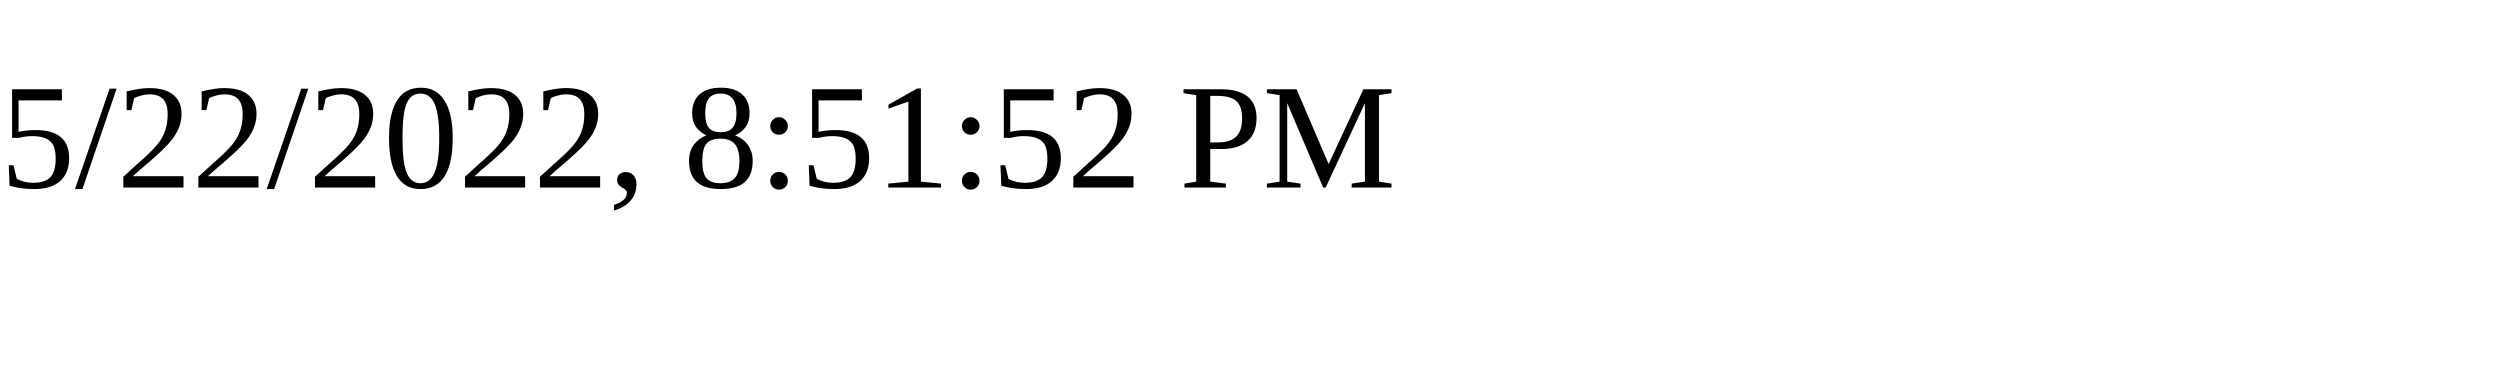
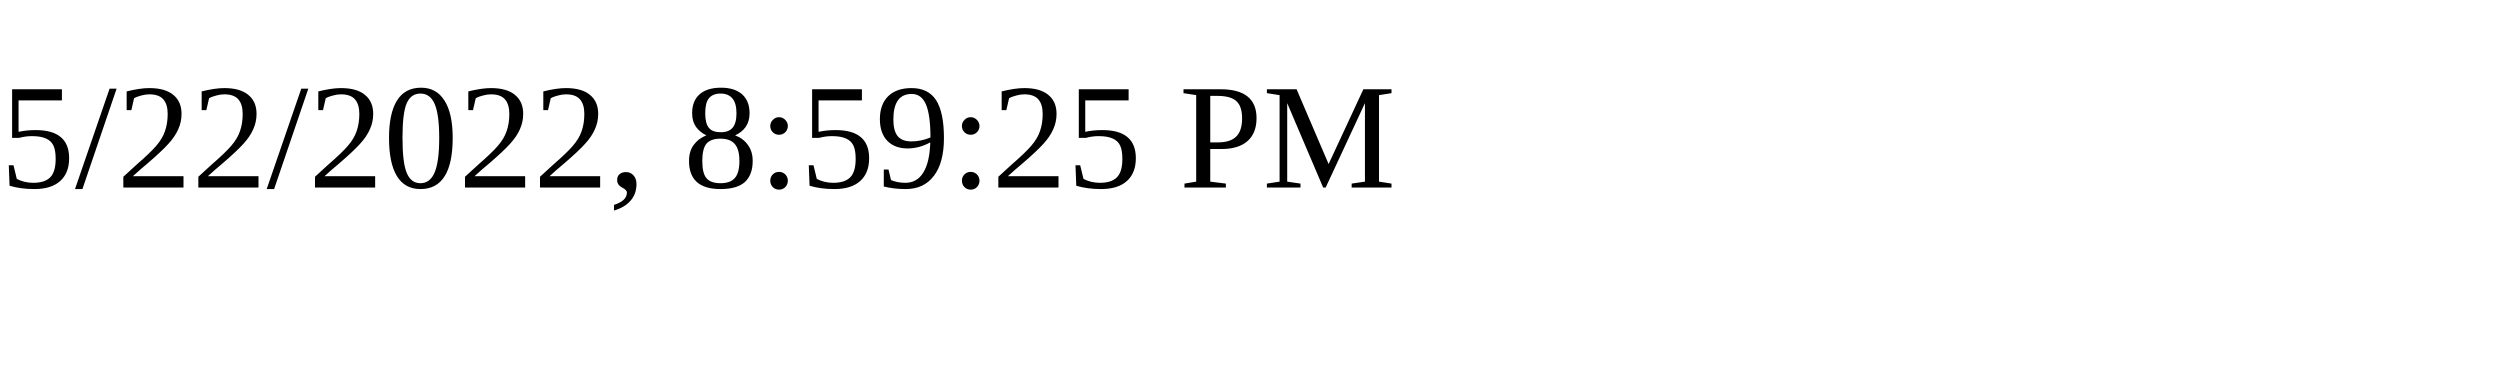
<svg xmlns="http://www.w3.org/2000/svg" height="30" width="200">
-   <text x="0" y="15">5/22/2022, 8:51:52 PM</text>
+   <text x="0" y="15">5/22/2022, 8:59:25 PM</text>
</svg>
